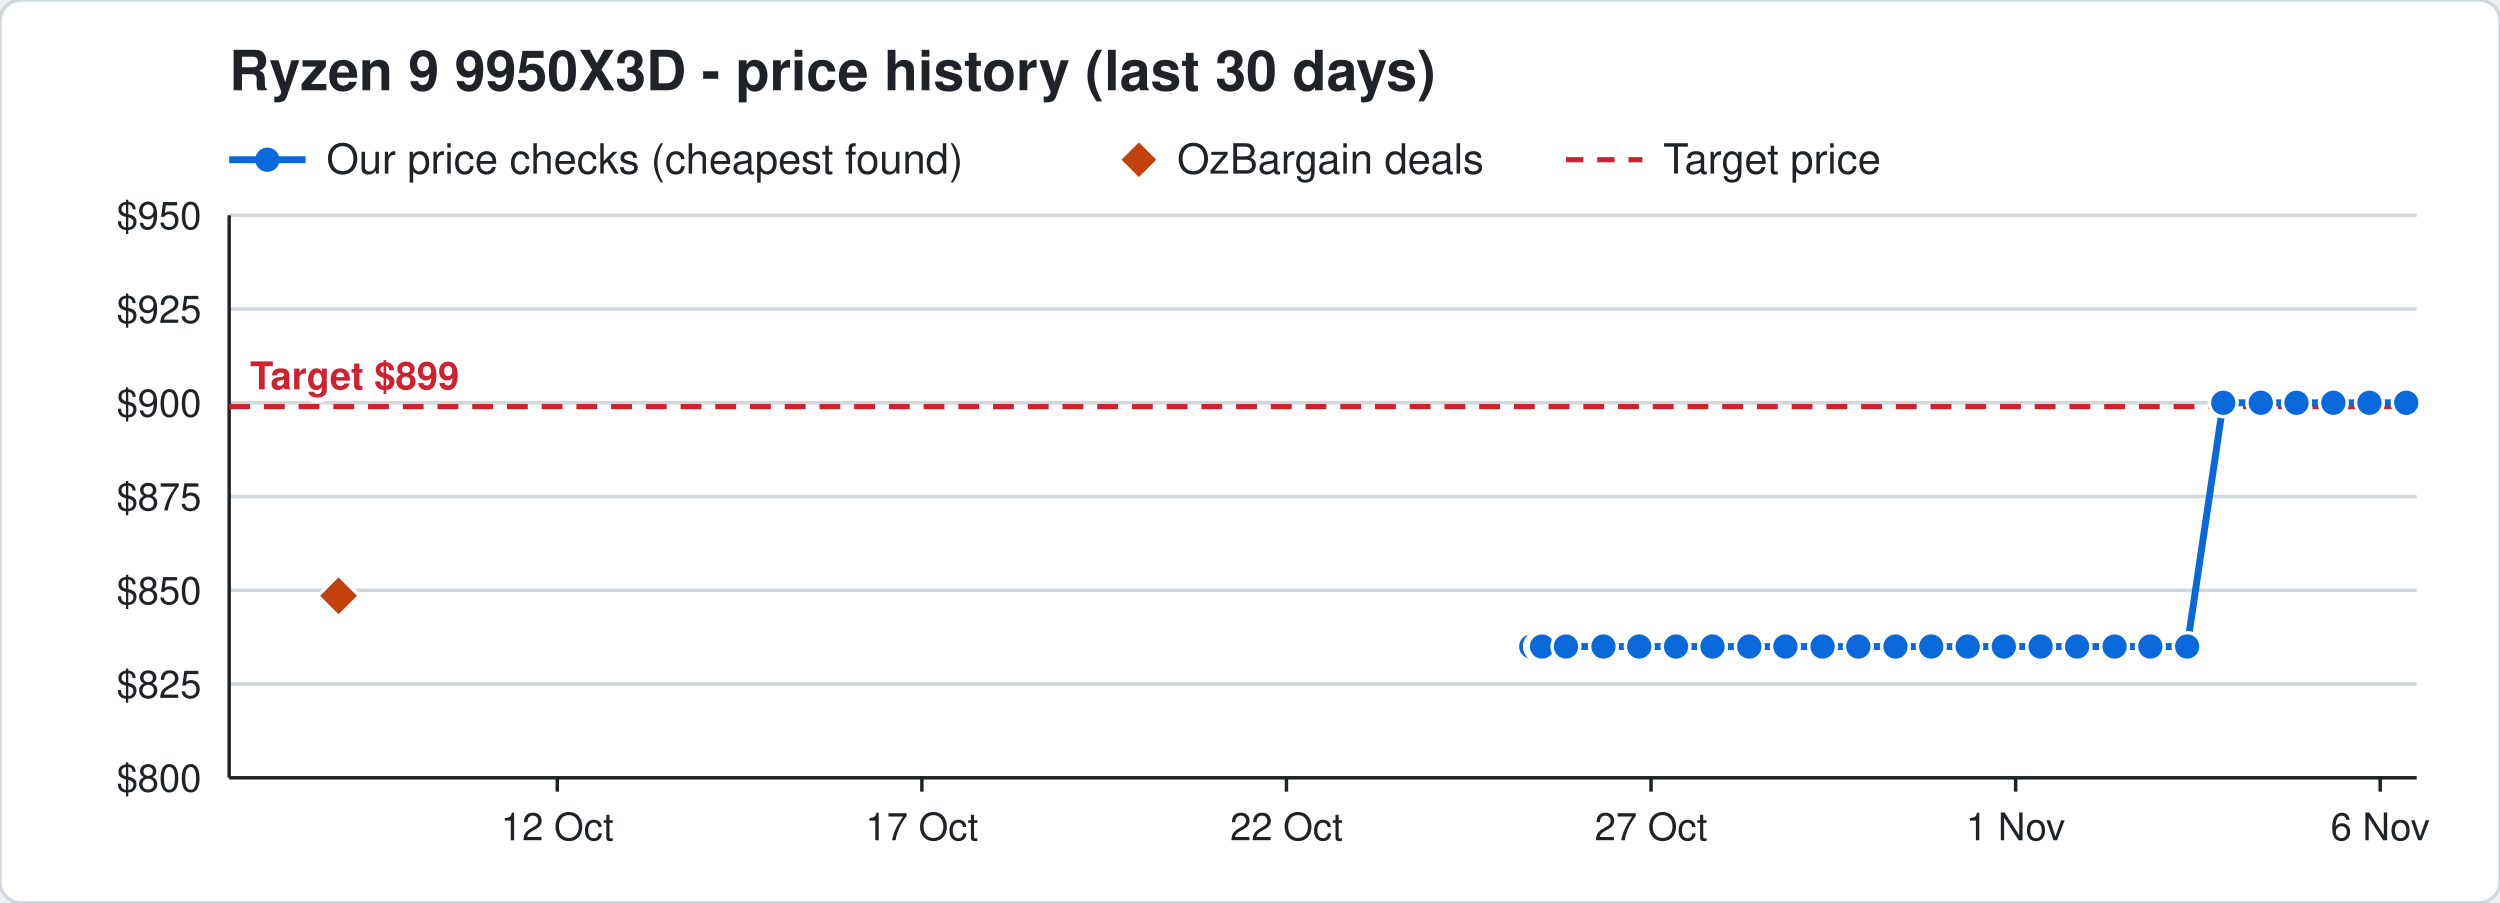
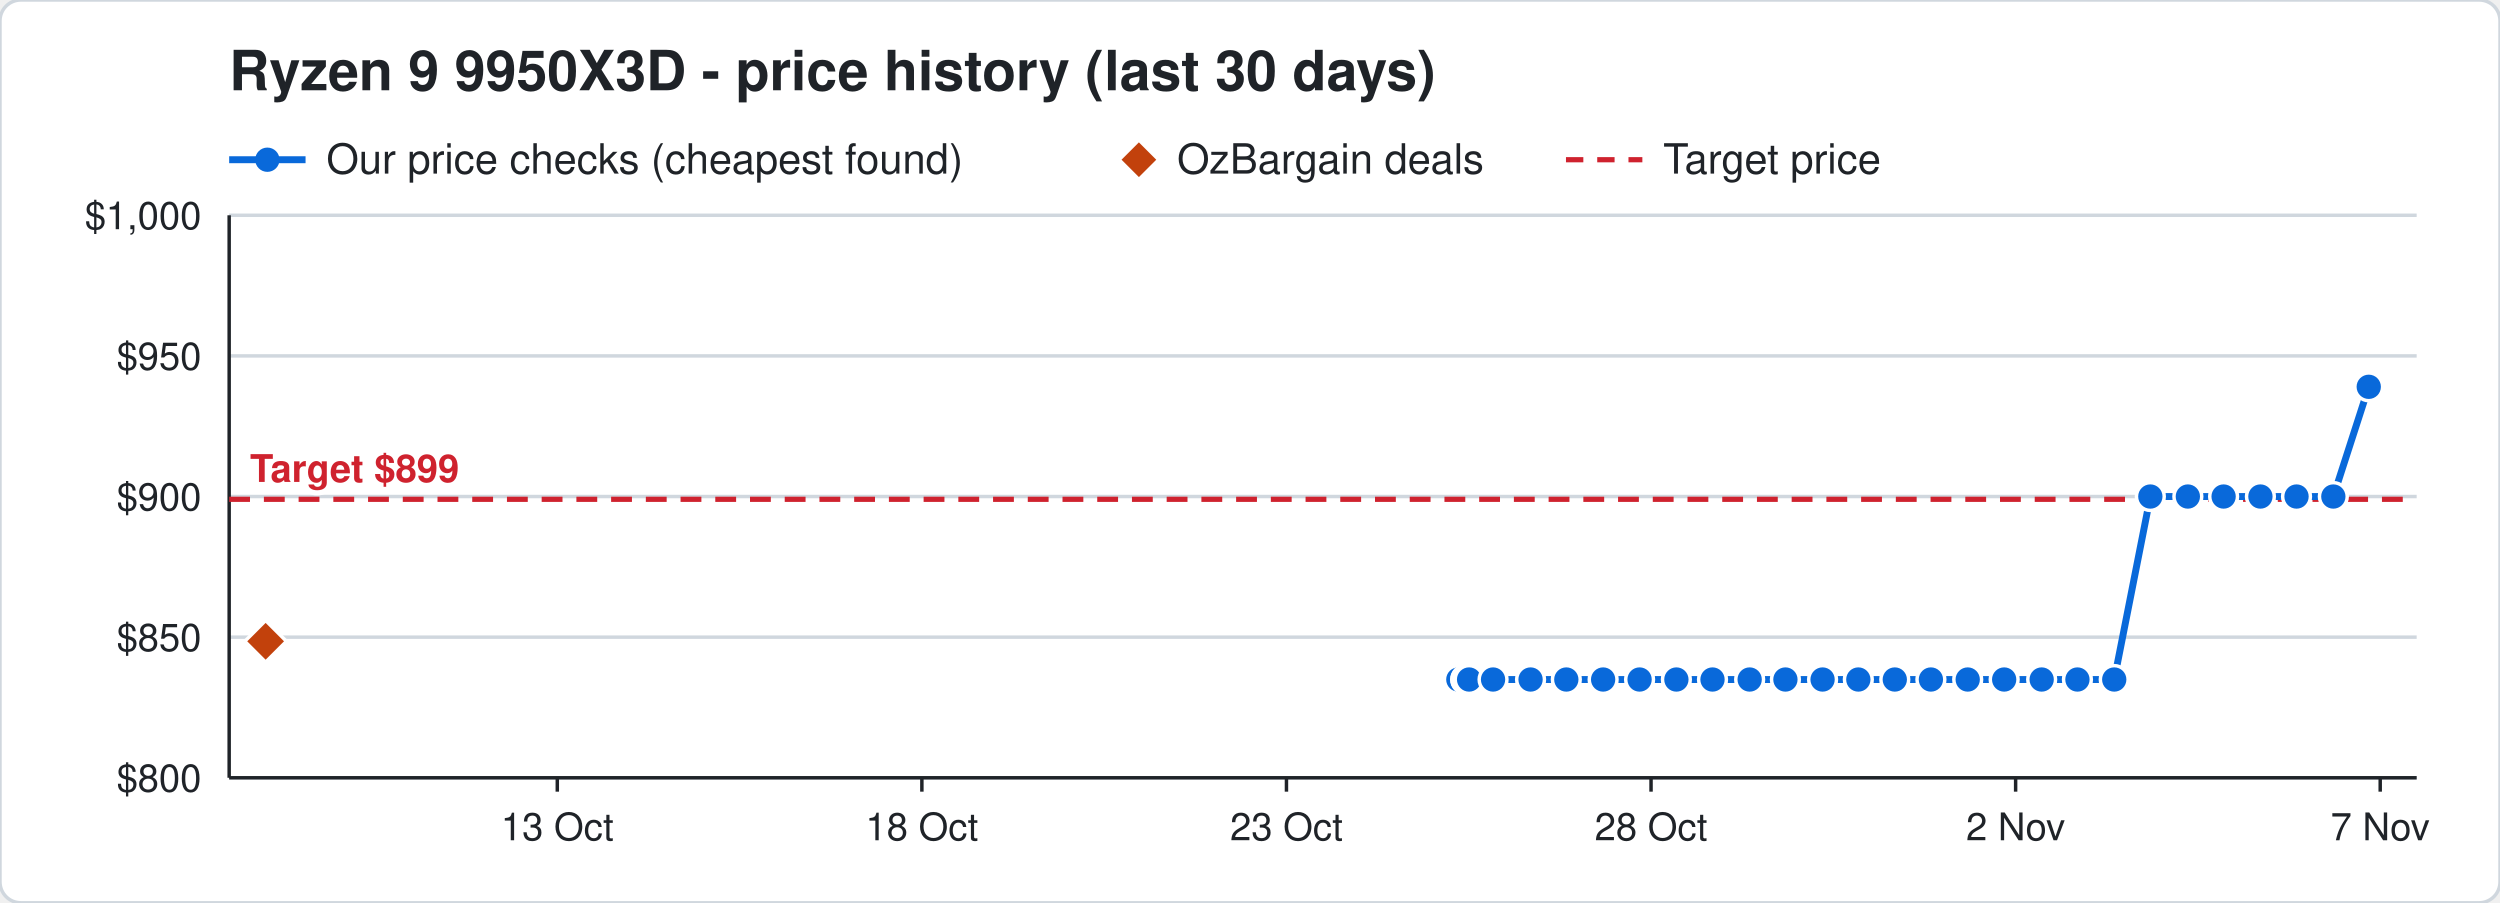
<svg xmlns="http://www.w3.org/2000/svg" width="720" height="260" viewBox="0 0 720 260" font-family="Segoe UI, Helvetica, Arial, sans-serif">
  <rect width="720" height="260" rx="6" fill="#ffffff" stroke="#d0d7de" />
  <text x="66" y="26" font-size="16" font-weight="700" fill="#1f2328">Ryzen 9 9950X3D - price history (last 30 days)</text>
  <line x1="66" y1="46" x2="88" y2="46" stroke="#0969da" stroke-width="2" />
  <circle cx="77" cy="46" r="3.5" fill="#0969da" />
  <text x="94" y="50" font-size="12" fill="#1f2328">Our price checks (cheapest found)</text>
  <path d="M328 41 l5 5 l-5 5 l-5 -5 z" fill="#c2410c" />
  <text x="339" y="50" font-size="12" fill="#1f2328">OzBargain deals</text>
  <line x1="451" y1="46" x2="473" y2="46" stroke="#cf222e" stroke-width="1.5" stroke-dasharray="5 4" />
  <text x="479" y="50" font-size="12" fill="#1f2328">Target price</text>
  <line x1="66" y1="224.0" x2="696" y2="224.0" stroke="#d0d7de" />
  <text x="58" y="228.0" font-size="11" text-anchor="end" fill="#1f2328">$800</text>
-   <line x1="66" y1="197.0" x2="696" y2="197.0" stroke="#d0d7de" />
-   <text x="58" y="201.0" font-size="11" text-anchor="end" fill="#1f2328">$825</text>
-   <line x1="66" y1="170.0" x2="696" y2="170.0" stroke="#d0d7de" />
-   <text x="58" y="174.0" font-size="11" text-anchor="end" fill="#1f2328">$850</text>
+   <line x1="66" y1="183.5" x2="696" y2="183.5" stroke="#d0d7de" />
+   <text x="58" y="187.5" font-size="11" text-anchor="end" fill="#1f2328">$850</text>
  <line x1="66" y1="143.0" x2="696" y2="143.0" stroke="#d0d7de" />
-   <text x="58" y="147.0" font-size="11" text-anchor="end" fill="#1f2328">$875</text>
-   <line x1="66" y1="116.0" x2="696" y2="116.0" stroke="#d0d7de" />
-   <text x="58" y="120.0" font-size="11" text-anchor="end" fill="#1f2328">$900</text>
-   <line x1="66" y1="89.0" x2="696" y2="89.0" stroke="#d0d7de" />
-   <text x="58" y="93.0" font-size="11" text-anchor="end" fill="#1f2328">$925</text>
+   <text x="58" y="147.0" font-size="11" text-anchor="end" fill="#1f2328">$900</text>
+   <line x1="66" y1="102.5" x2="696" y2="102.5" stroke="#d0d7de" />
+   <text x="58" y="106.5" font-size="11" text-anchor="end" fill="#1f2328">$950</text>
  <line x1="66" y1="62.0" x2="696" y2="62.0" stroke="#d0d7de" />
-   <text x="58" y="66.0" font-size="11" text-anchor="end" fill="#1f2328">$950</text>
+   <text x="58" y="66.0" font-size="11" text-anchor="end" fill="#1f2328">$1,000</text>
  <line x1="685.5" y1="224" x2="685.5" y2="228" stroke="#1f2328" />
-   <text x="685.5" y="242" font-size="11" text-anchor="middle" fill="#1f2328">6 Nov</text>
+   <text x="685.5" y="242" font-size="11" text-anchor="middle" fill="#1f2328">7 Nov</text>
  <line x1="580.5" y1="224" x2="580.5" y2="228" stroke="#1f2328" />
-   <text x="580.5" y="242" font-size="11" text-anchor="middle" fill="#1f2328">1 Nov</text>
+   <text x="580.5" y="242" font-size="11" text-anchor="middle" fill="#1f2328">2 Nov</text>
  <line x1="475.5" y1="224" x2="475.5" y2="228" stroke="#1f2328" />
-   <text x="475.5" y="242" font-size="11" text-anchor="middle" fill="#1f2328">27 Oct</text>
+   <text x="475.5" y="242" font-size="11" text-anchor="middle" fill="#1f2328">28 Oct</text>
  <line x1="370.5" y1="224" x2="370.5" y2="228" stroke="#1f2328" />
-   <text x="370.5" y="242" font-size="11" text-anchor="middle" fill="#1f2328">22 Oct</text>
+   <text x="370.5" y="242" font-size="11" text-anchor="middle" fill="#1f2328">23 Oct</text>
  <line x1="265.5" y1="224" x2="265.5" y2="228" stroke="#1f2328" />
-   <text x="265.5" y="242" font-size="11" text-anchor="middle" fill="#1f2328">17 Oct</text>
+   <text x="265.5" y="242" font-size="11" text-anchor="middle" fill="#1f2328">18 Oct</text>
  <line x1="160.5" y1="224" x2="160.5" y2="228" stroke="#1f2328" />
-   <text x="160.5" y="242" font-size="11" text-anchor="middle" fill="#1f2328">12 Oct</text>
+   <text x="160.5" y="242" font-size="11" text-anchor="middle" fill="#1f2328">13 Oct</text>
  <line x1="66" y1="224" x2="696" y2="224" stroke="#1f2328" />
  <line x1="66" y1="62" x2="66" y2="224" stroke="#1f2328" />
-   <line x1="66" y1="117.1" x2="696" y2="117.1" stroke="#cf222e" stroke-width="1.5" stroke-dasharray="6 4" />
-   <text x="72" y="112.1" font-size="11" font-weight="700" text-anchor="start" fill="#cf222e" stroke="#ffffff" stroke-width="3" paint-order="stroke">Target $899</text>
-   <polyline points="441.0,186.2 443.1,186.2 443.2,186.2 443.9,186.2 444.0,186.2 444.1,186.2 451.0,186.2 461.8,186.2 472.1,186.2 482.7,186.2 493.2,186.2 503.8,186.2 514.2,186.2 524.9,186.2 535.2,186.2 545.9,186.2 556.2,186.2 566.7,186.2 577.1,186.2 587.7,186.2 598.2,186.2 609.0,186.2 619.3,186.2 629.9,186.2 640.3,116.0 651.1,116.0 661.4,116.0 672.0,116.0 682.4,116.0 693.0,116.0" fill="none" stroke="#0969da" stroke-width="2" />
-   <circle cx="441.0" cy="186.2" r="4" fill="#0969da" stroke="#ffffff" stroke-width="1" />
-   <circle cx="443.1" cy="186.2" r="4" fill="#0969da" stroke="#ffffff" stroke-width="1" />
-   <circle cx="443.2" cy="186.2" r="4" fill="#0969da" stroke="#ffffff" stroke-width="1" />
-   <circle cx="443.9" cy="186.2" r="4" fill="#0969da" stroke="#ffffff" stroke-width="1" />
-   <circle cx="444.0" cy="186.2" r="4" fill="#0969da" stroke="#ffffff" stroke-width="1" />
-   <circle cx="444.1" cy="186.2" r="4" fill="#0969da" stroke="#ffffff" stroke-width="1" />
-   <circle cx="451.0" cy="186.2" r="4" fill="#0969da" stroke="#ffffff" stroke-width="1" />
-   <circle cx="461.8" cy="186.2" r="4" fill="#0969da" stroke="#ffffff" stroke-width="1" />
-   <circle cx="472.1" cy="186.2" r="4" fill="#0969da" stroke="#ffffff" stroke-width="1" />
-   <circle cx="482.7" cy="186.2" r="4" fill="#0969da" stroke="#ffffff" stroke-width="1" />
-   <circle cx="493.2" cy="186.2" r="4" fill="#0969da" stroke="#ffffff" stroke-width="1" />
-   <circle cx="503.8" cy="186.2" r="4" fill="#0969da" stroke="#ffffff" stroke-width="1" />
-   <circle cx="514.2" cy="186.2" r="4" fill="#0969da" stroke="#ffffff" stroke-width="1" />
-   <circle cx="524.9" cy="186.2" r="4" fill="#0969da" stroke="#ffffff" stroke-width="1" />
-   <circle cx="535.2" cy="186.2" r="4" fill="#0969da" stroke="#ffffff" stroke-width="1" />
-   <circle cx="545.9" cy="186.2" r="4" fill="#0969da" stroke="#ffffff" stroke-width="1" />
-   <circle cx="556.2" cy="186.2" r="4" fill="#0969da" stroke="#ffffff" stroke-width="1" />
-   <circle cx="566.7" cy="186.2" r="4" fill="#0969da" stroke="#ffffff" stroke-width="1" />
-   <circle cx="577.1" cy="186.2" r="4" fill="#0969da" stroke="#ffffff" stroke-width="1" />
-   <circle cx="587.7" cy="186.2" r="4" fill="#0969da" stroke="#ffffff" stroke-width="1" />
-   <circle cx="598.2" cy="186.2" r="4" fill="#0969da" stroke="#ffffff" stroke-width="1" />
-   <circle cx="609.0" cy="186.2" r="4" fill="#0969da" stroke="#ffffff" stroke-width="1" />
-   <circle cx="619.3" cy="186.2" r="4" fill="#0969da" stroke="#ffffff" stroke-width="1" />
-   <circle cx="629.9" cy="186.2" r="4" fill="#0969da" stroke="#ffffff" stroke-width="1" />
-   <circle cx="640.3" cy="116.0" r="4" fill="#0969da" stroke="#ffffff" stroke-width="1" />
-   <circle cx="651.1" cy="116.0" r="4" fill="#0969da" stroke="#ffffff" stroke-width="1" />
-   <circle cx="661.4" cy="116.0" r="4" fill="#0969da" stroke="#ffffff" stroke-width="1" />
-   <circle cx="672.0" cy="116.0" r="4" fill="#0969da" stroke="#ffffff" stroke-width="1" />
-   <circle cx="682.4" cy="116.0" r="4" fill="#0969da" stroke="#ffffff" stroke-width="1" />
-   <circle cx="693.0" cy="116.0" r="4" fill="#0969da" stroke="#ffffff" stroke-width="1" />
-   <path d="M97.5 165.6 l6 6 l-6 6 l-6 -6 z" fill="#c2410c" stroke="#ffffff" stroke-width="1" />
+   <line x1="66" y1="143.8" x2="696" y2="143.8" stroke="#cf222e" stroke-width="1.5" stroke-dasharray="6 4" />
+   <text x="72" y="138.8" font-size="11" font-weight="700" text-anchor="start" fill="#cf222e" stroke="#ffffff" stroke-width="3" paint-order="stroke">Target $899</text>
+   <polyline points="420.0,195.7 422.1,195.7 422.2,195.7 422.9,195.7 423.0,195.7 423.1,195.7 430.0,195.7 440.8,195.7 451.1,195.7 461.7,195.7 472.2,195.7 482.8,195.7 493.2,195.7 503.9,195.7 514.2,195.7 524.9,195.7 535.2,195.7 545.7,195.7 556.1,195.7 566.7,195.7 577.2,195.7 588.0,195.7 598.3,195.7 608.9,195.7 619.3,143.0 630.1,143.0 640.4,143.0 651.0,143.0 661.4,143.0 672.0,143.0 682.2,111.4" fill="none" stroke="#0969da" stroke-width="2" />
+   <circle cx="420.0" cy="195.7" r="4" fill="#0969da" stroke="#ffffff" stroke-width="1" />
+   <circle cx="422.1" cy="195.7" r="4" fill="#0969da" stroke="#ffffff" stroke-width="1" />
+   <circle cx="422.2" cy="195.7" r="4" fill="#0969da" stroke="#ffffff" stroke-width="1" />
+   <circle cx="422.9" cy="195.7" r="4" fill="#0969da" stroke="#ffffff" stroke-width="1" />
+   <circle cx="423.0" cy="195.7" r="4" fill="#0969da" stroke="#ffffff" stroke-width="1" />
+   <circle cx="423.1" cy="195.7" r="4" fill="#0969da" stroke="#ffffff" stroke-width="1" />
+   <circle cx="430.0" cy="195.7" r="4" fill="#0969da" stroke="#ffffff" stroke-width="1" />
+   <circle cx="440.8" cy="195.7" r="4" fill="#0969da" stroke="#ffffff" stroke-width="1" />
+   <circle cx="451.1" cy="195.7" r="4" fill="#0969da" stroke="#ffffff" stroke-width="1" />
+   <circle cx="461.7" cy="195.7" r="4" fill="#0969da" stroke="#ffffff" stroke-width="1" />
+   <circle cx="472.2" cy="195.7" r="4" fill="#0969da" stroke="#ffffff" stroke-width="1" />
+   <circle cx="482.8" cy="195.7" r="4" fill="#0969da" stroke="#ffffff" stroke-width="1" />
+   <circle cx="493.2" cy="195.7" r="4" fill="#0969da" stroke="#ffffff" stroke-width="1" />
+   <circle cx="503.9" cy="195.7" r="4" fill="#0969da" stroke="#ffffff" stroke-width="1" />
+   <circle cx="514.2" cy="195.7" r="4" fill="#0969da" stroke="#ffffff" stroke-width="1" />
+   <circle cx="524.9" cy="195.7" r="4" fill="#0969da" stroke="#ffffff" stroke-width="1" />
+   <circle cx="535.2" cy="195.7" r="4" fill="#0969da" stroke="#ffffff" stroke-width="1" />
+   <circle cx="545.7" cy="195.7" r="4" fill="#0969da" stroke="#ffffff" stroke-width="1" />
+   <circle cx="556.1" cy="195.7" r="4" fill="#0969da" stroke="#ffffff" stroke-width="1" />
+   <circle cx="566.7" cy="195.7" r="4" fill="#0969da" stroke="#ffffff" stroke-width="1" />
+   <circle cx="577.2" cy="195.7" r="4" fill="#0969da" stroke="#ffffff" stroke-width="1" />
+   <circle cx="588.0" cy="195.7" r="4" fill="#0969da" stroke="#ffffff" stroke-width="1" />
+   <circle cx="598.3" cy="195.7" r="4" fill="#0969da" stroke="#ffffff" stroke-width="1" />
+   <circle cx="608.9" cy="195.7" r="4" fill="#0969da" stroke="#ffffff" stroke-width="1" />
+   <circle cx="619.3" cy="143.0" r="4" fill="#0969da" stroke="#ffffff" stroke-width="1" />
+   <circle cx="630.1" cy="143.0" r="4" fill="#0969da" stroke="#ffffff" stroke-width="1" />
+   <circle cx="640.4" cy="143.0" r="4" fill="#0969da" stroke="#ffffff" stroke-width="1" />
+   <circle cx="651.0" cy="143.0" r="4" fill="#0969da" stroke="#ffffff" stroke-width="1" />
+   <circle cx="661.4" cy="143.0" r="4" fill="#0969da" stroke="#ffffff" stroke-width="1" />
+   <circle cx="672.0" cy="143.0" r="4" fill="#0969da" stroke="#ffffff" stroke-width="1" />
+   <circle cx="682.2" cy="111.4" r="4" fill="#0969da" stroke="#ffffff" stroke-width="1" />
+   <path d="M76.5 178.7 l6 6 l-6 6 l-6 -6 z" fill="#c2410c" stroke="#ffffff" stroke-width="1" />
</svg>
